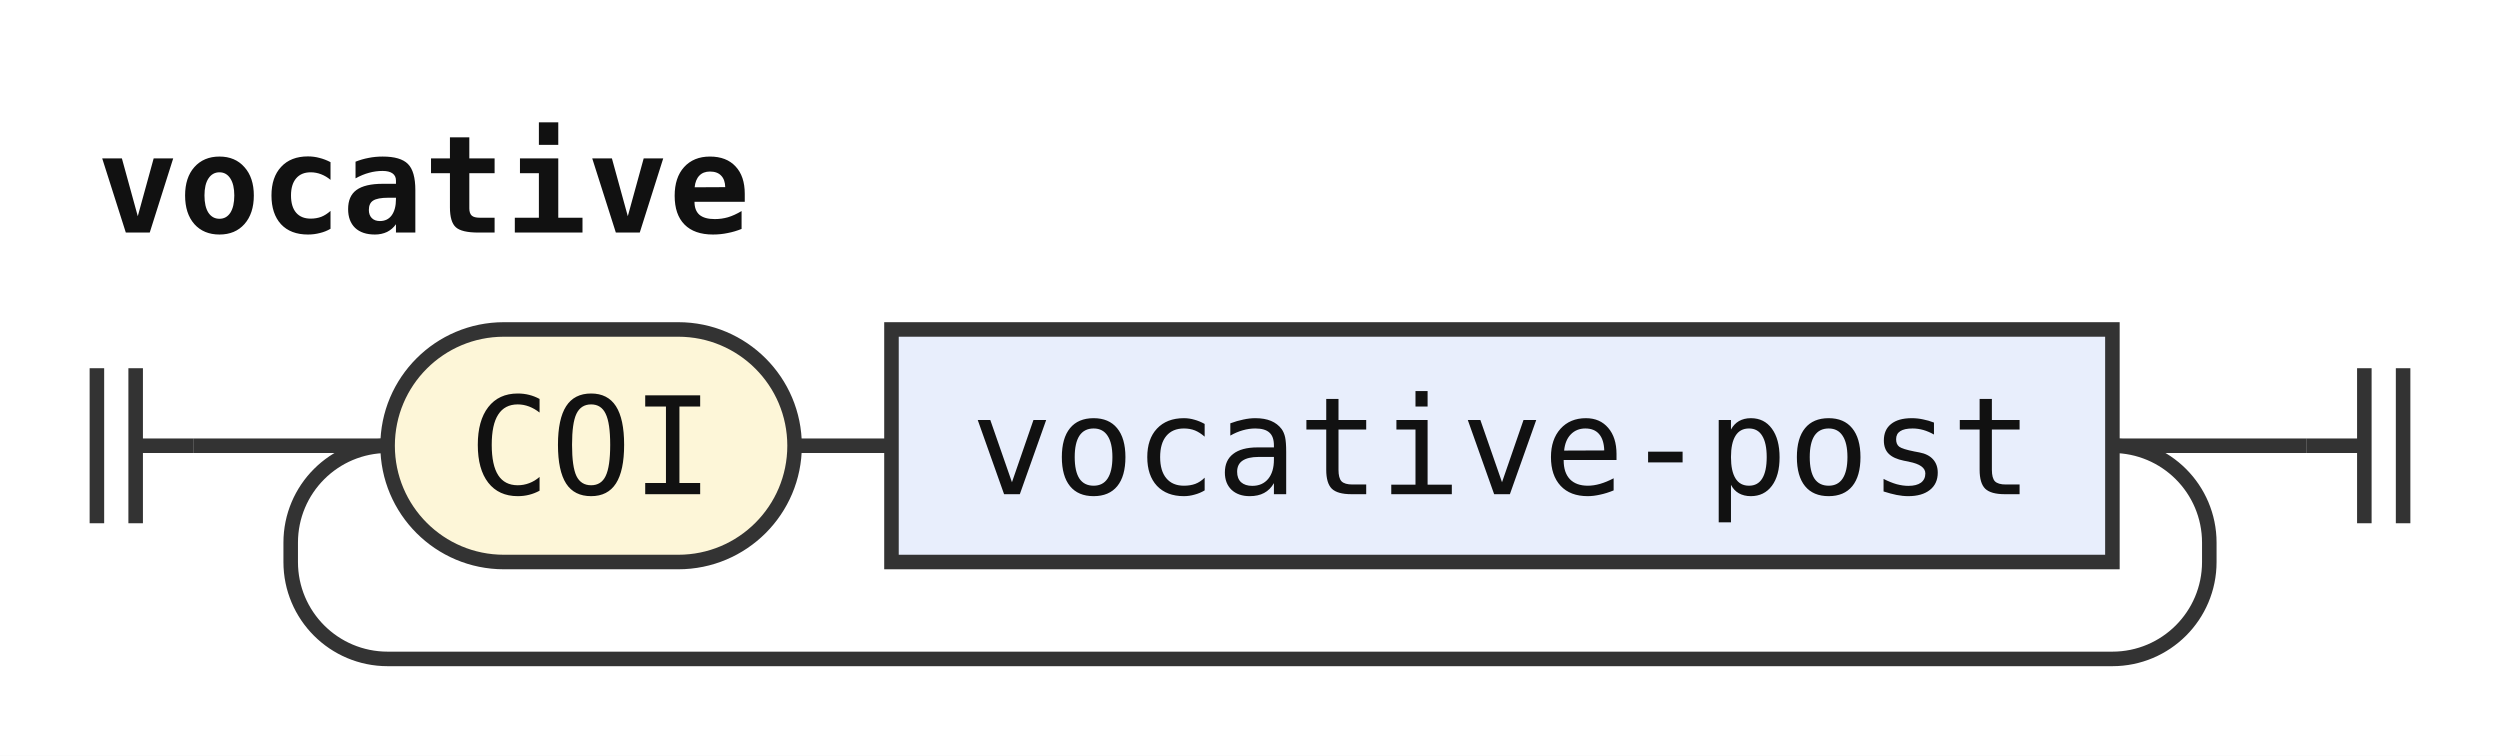
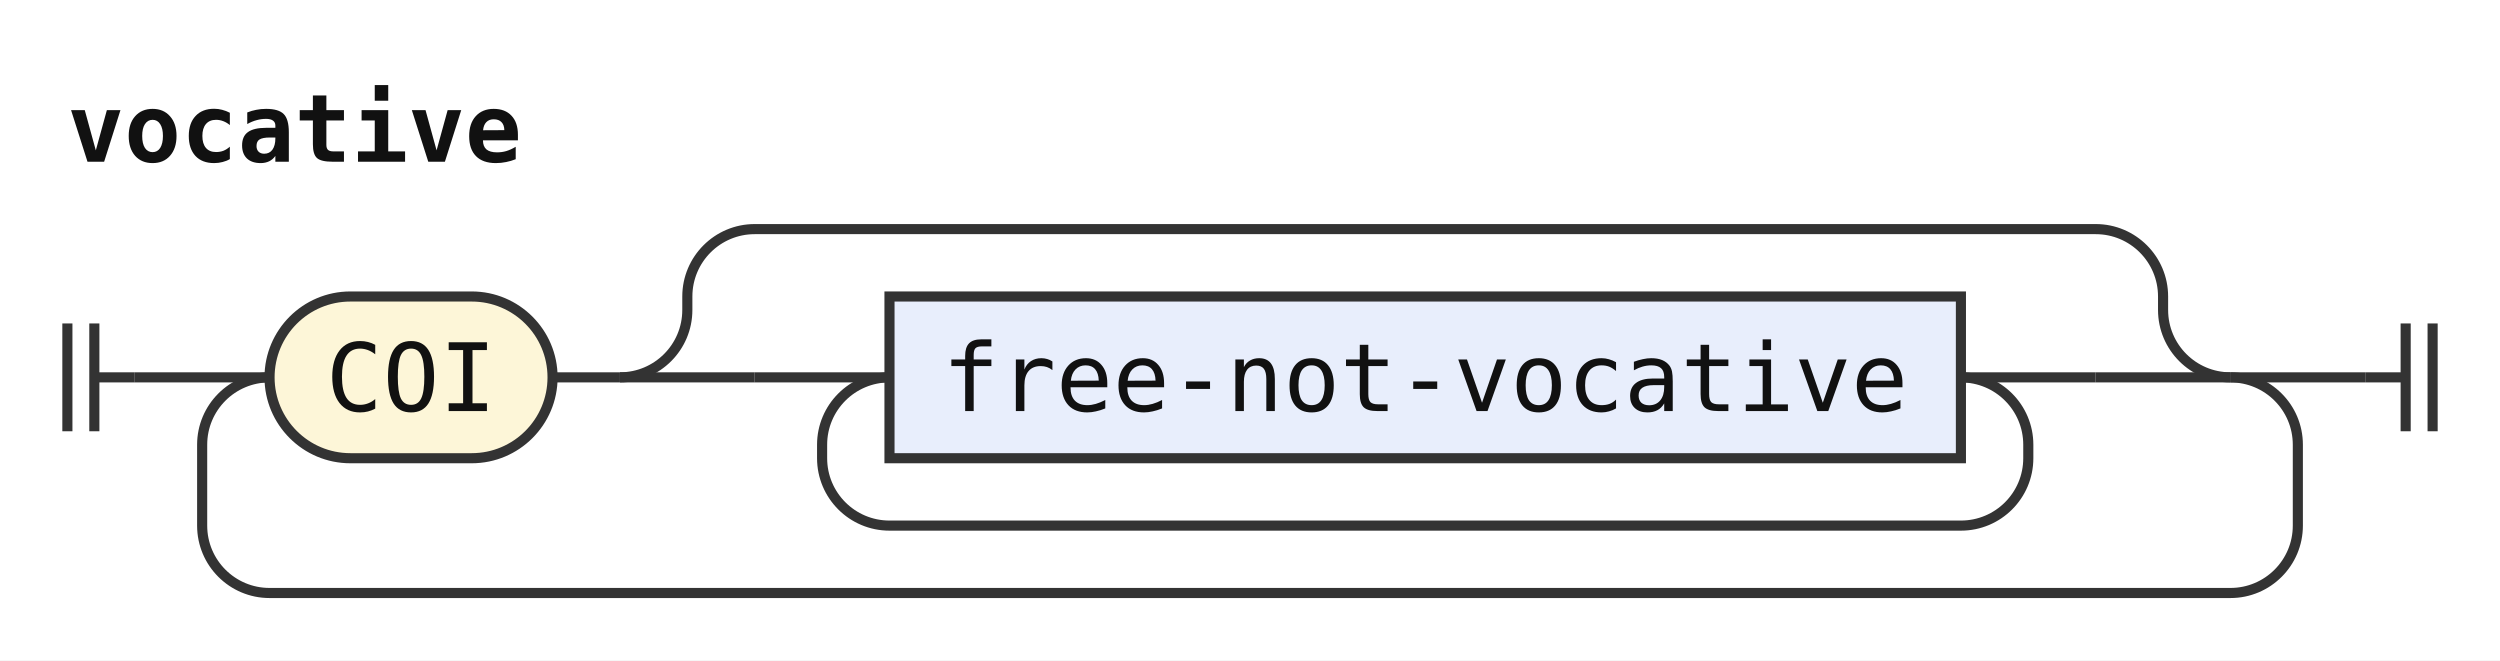
- <svg xmlns="http://www.w3.org/2000/svg" width="258" height="78" viewBox="0 0 258 78" role="img" aria-label="Railroad diagram of the rule vocative">
+ <svg xmlns="http://www.w3.org/2000/svg" width="371" height="98" viewBox="0 0 371 98" role="img" aria-label="Railroad diagram of the rule vocative">
  <style>path{fill:none;stroke:#333;stroke-width:1.5}.rule rect{fill:#e8eefc;stroke:#333;stroke-width:1.5}.terminal rect{fill:#fdf6d8;stroke:#333;stroke-width:1.5}text{font-family:ui-monospace,SFMono-Regular,Menlo,Consolas,"DejaVu Sans Mono","Liberation Mono",monospace;font-size:14px;fill:#111;text-anchor:middle}text.label{font-size:12px;font-style:italic;fill:#555;text-anchor:start}text.title{font-weight:bold;text-anchor:start}</style>
  <rect width="100%" height="100%" fill="#fff" />
  <text class="title" x="10" y="24" textLength="67.2" lengthAdjust="spacingAndGlyphs">vocative</text>
-   <path d="M10 38v16m4 -16v16M14 46h6" />
-   <path d="M20 46h20" />
+   <path d="M10 48v16m4 -16v16M14 56h6" />
+   <path d="M20 56h20" />
  <g class="terminal">
-     <rect x="40" y="34" width="42" height="24" rx="12" />
-     <text x="61" y="51" textLength="25.2" lengthAdjust="spacingAndGlyphs">COI</text>
+     <rect x="40" y="44" width="42" height="24" rx="12" />
+     <text x="61" y="61" textLength="25.2" lengthAdjust="spacingAndGlyphs">COI</text>
  </g>
-   <path d="M82 46h10" />
+   <path d="M82 56h10" />
+   <path d="M92 56h20" />
+   <path d="M112 56h20" />
  <g class="rule">
-     <rect x="92" y="34" width="126" height="24" rx="0" />
-     <text x="155" y="51" textLength="109.2" lengthAdjust="spacingAndGlyphs">vocative-post</text>
+     <rect x="132" y="44" width="159" height="24" rx="0" />
+     <text x="211.5" y="61" textLength="142.8" lengthAdjust="spacingAndGlyphs">free-not-vocative</text>
  </g>
-   <path d="M218 46H238" />
-   <path d="M218 46a10 10 0 0 1 10 10V58a10 10 0 0 1 -10 10H40a10 10 0 0 1 -10 -10V56a10 10 0 0 1 10 -10" />
-   <path d="M238 46h6m0 -8v16m4 -16v16" />
+   <path d="M291 56H311" />
+   <path d="M291 56a10 10 0 0 1 10 10V68a10 10 0 0 1 -10 10H132a10 10 0 0 1 -10 -10V66a10 10 0 0 1 10 -10" />
+   <path d="M311 56H331" />
+   <path d="M92 56a10 10 0 0 0 10 -10V44a10 10 0 0 1 10 -10H311a10 10 0 0 1 10 10V46a10 10 0 0 0 10 10" />
+   <path d="M331 56H351" />
+   <path d="M331 56a10 10 0 0 1 10 10V78a10 10 0 0 1 -10 10H40a10 10 0 0 1 -10 -10V66a10 10 0 0 1 10 -10" />
+   <path d="M351 56h6m0 -8v16m4 -16v16" />
</svg>
